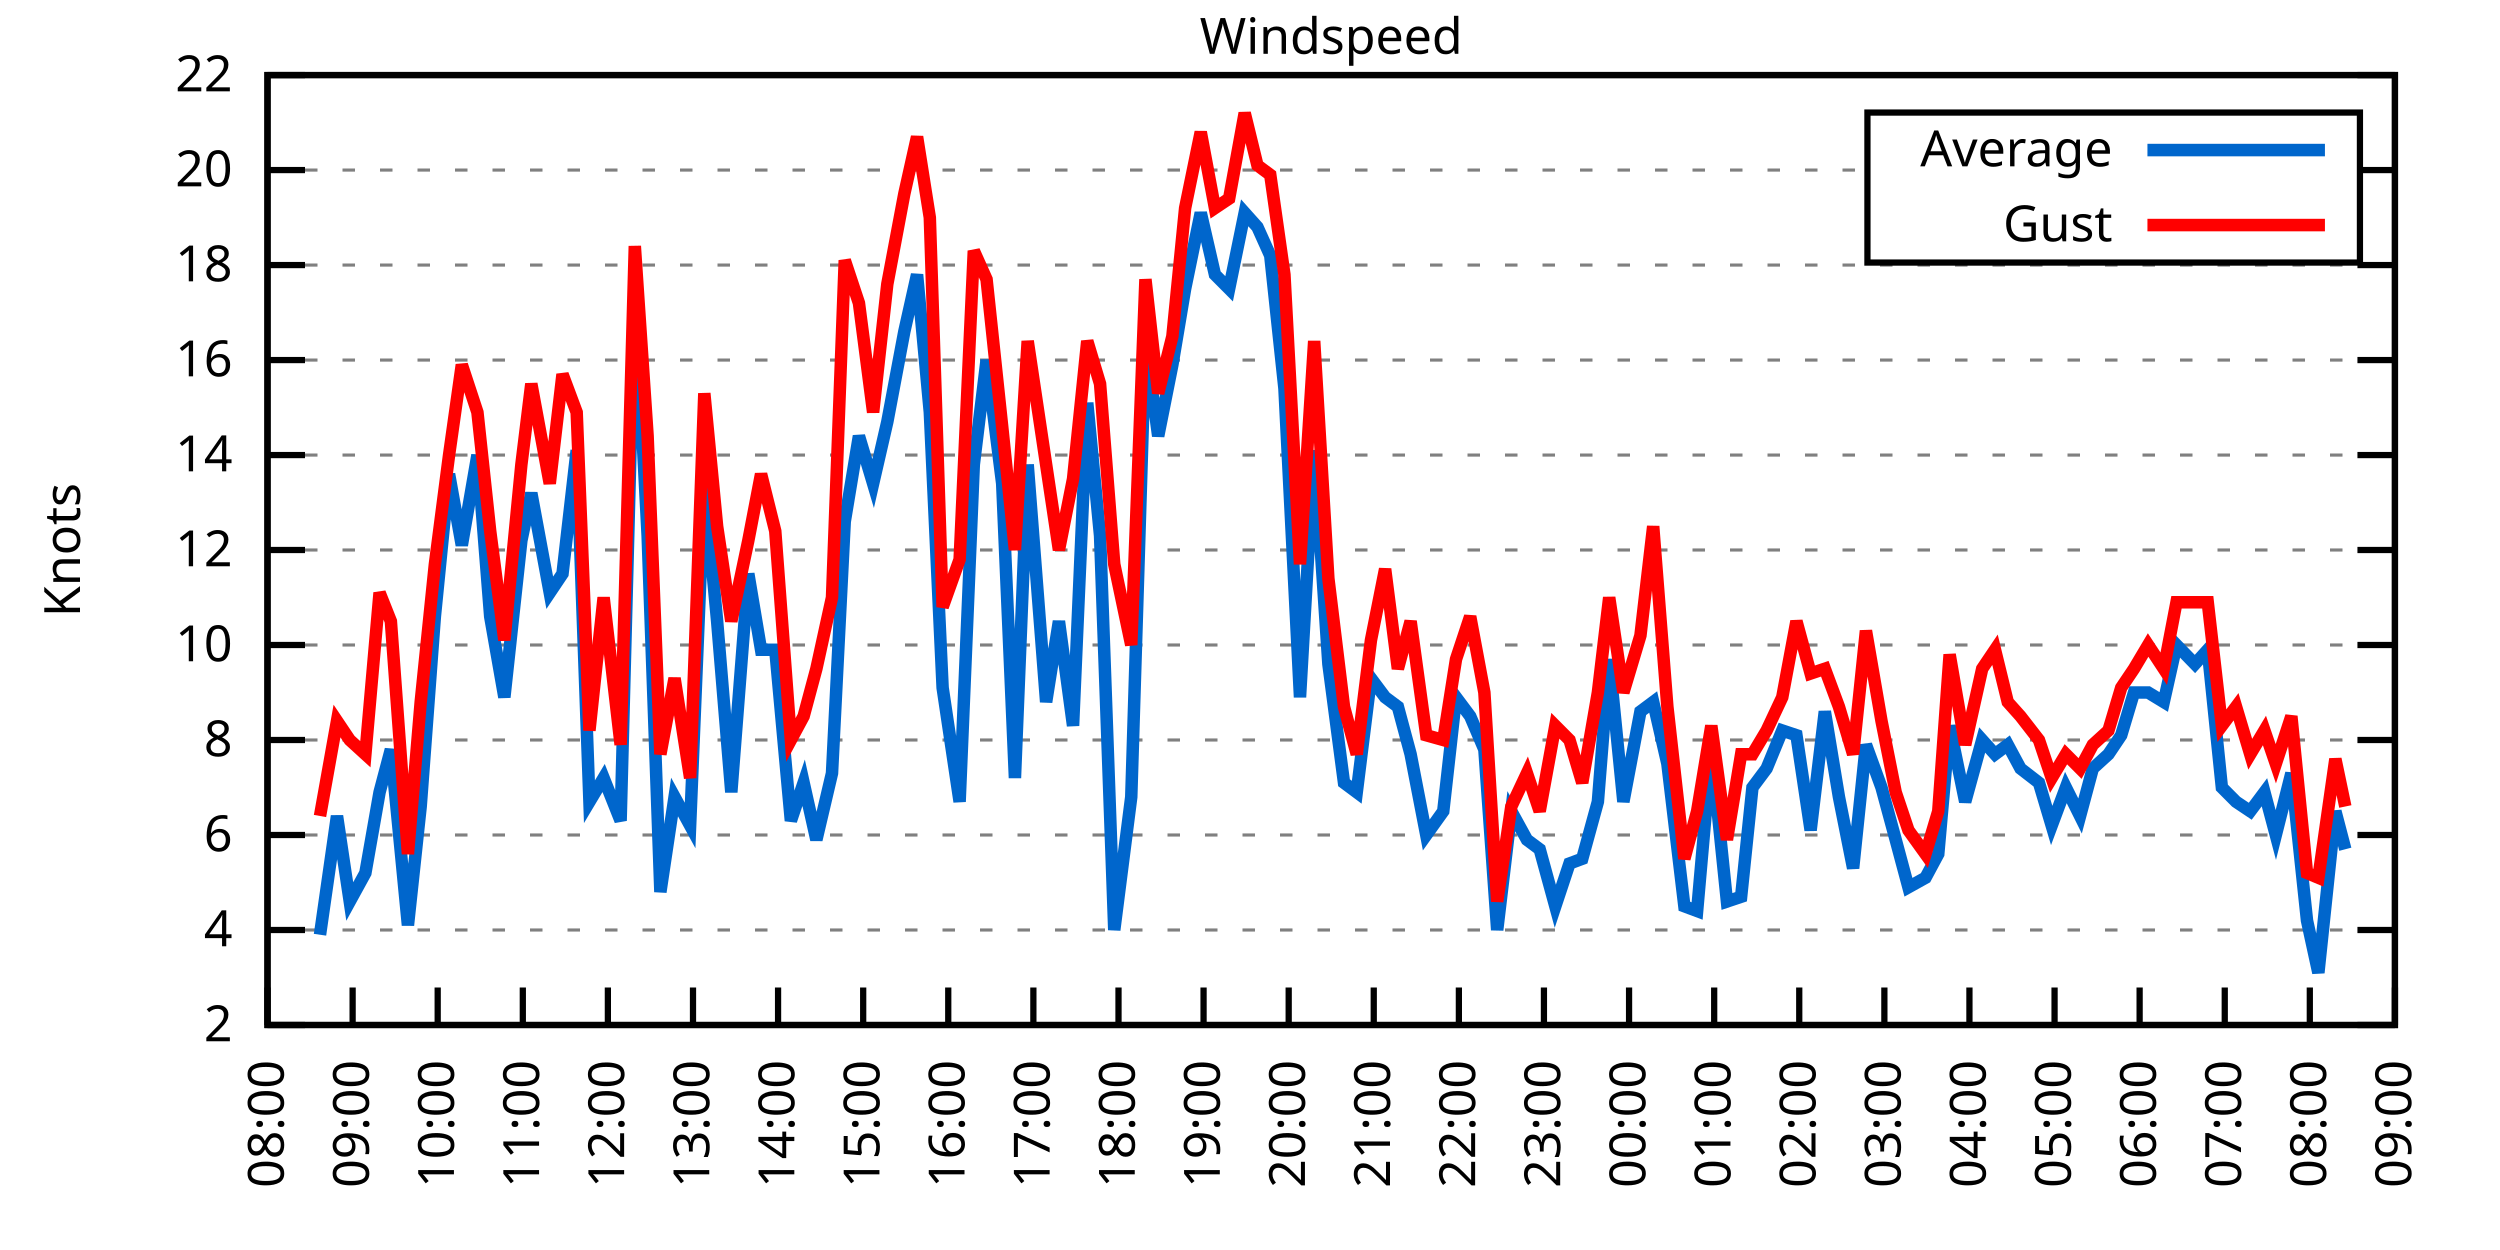
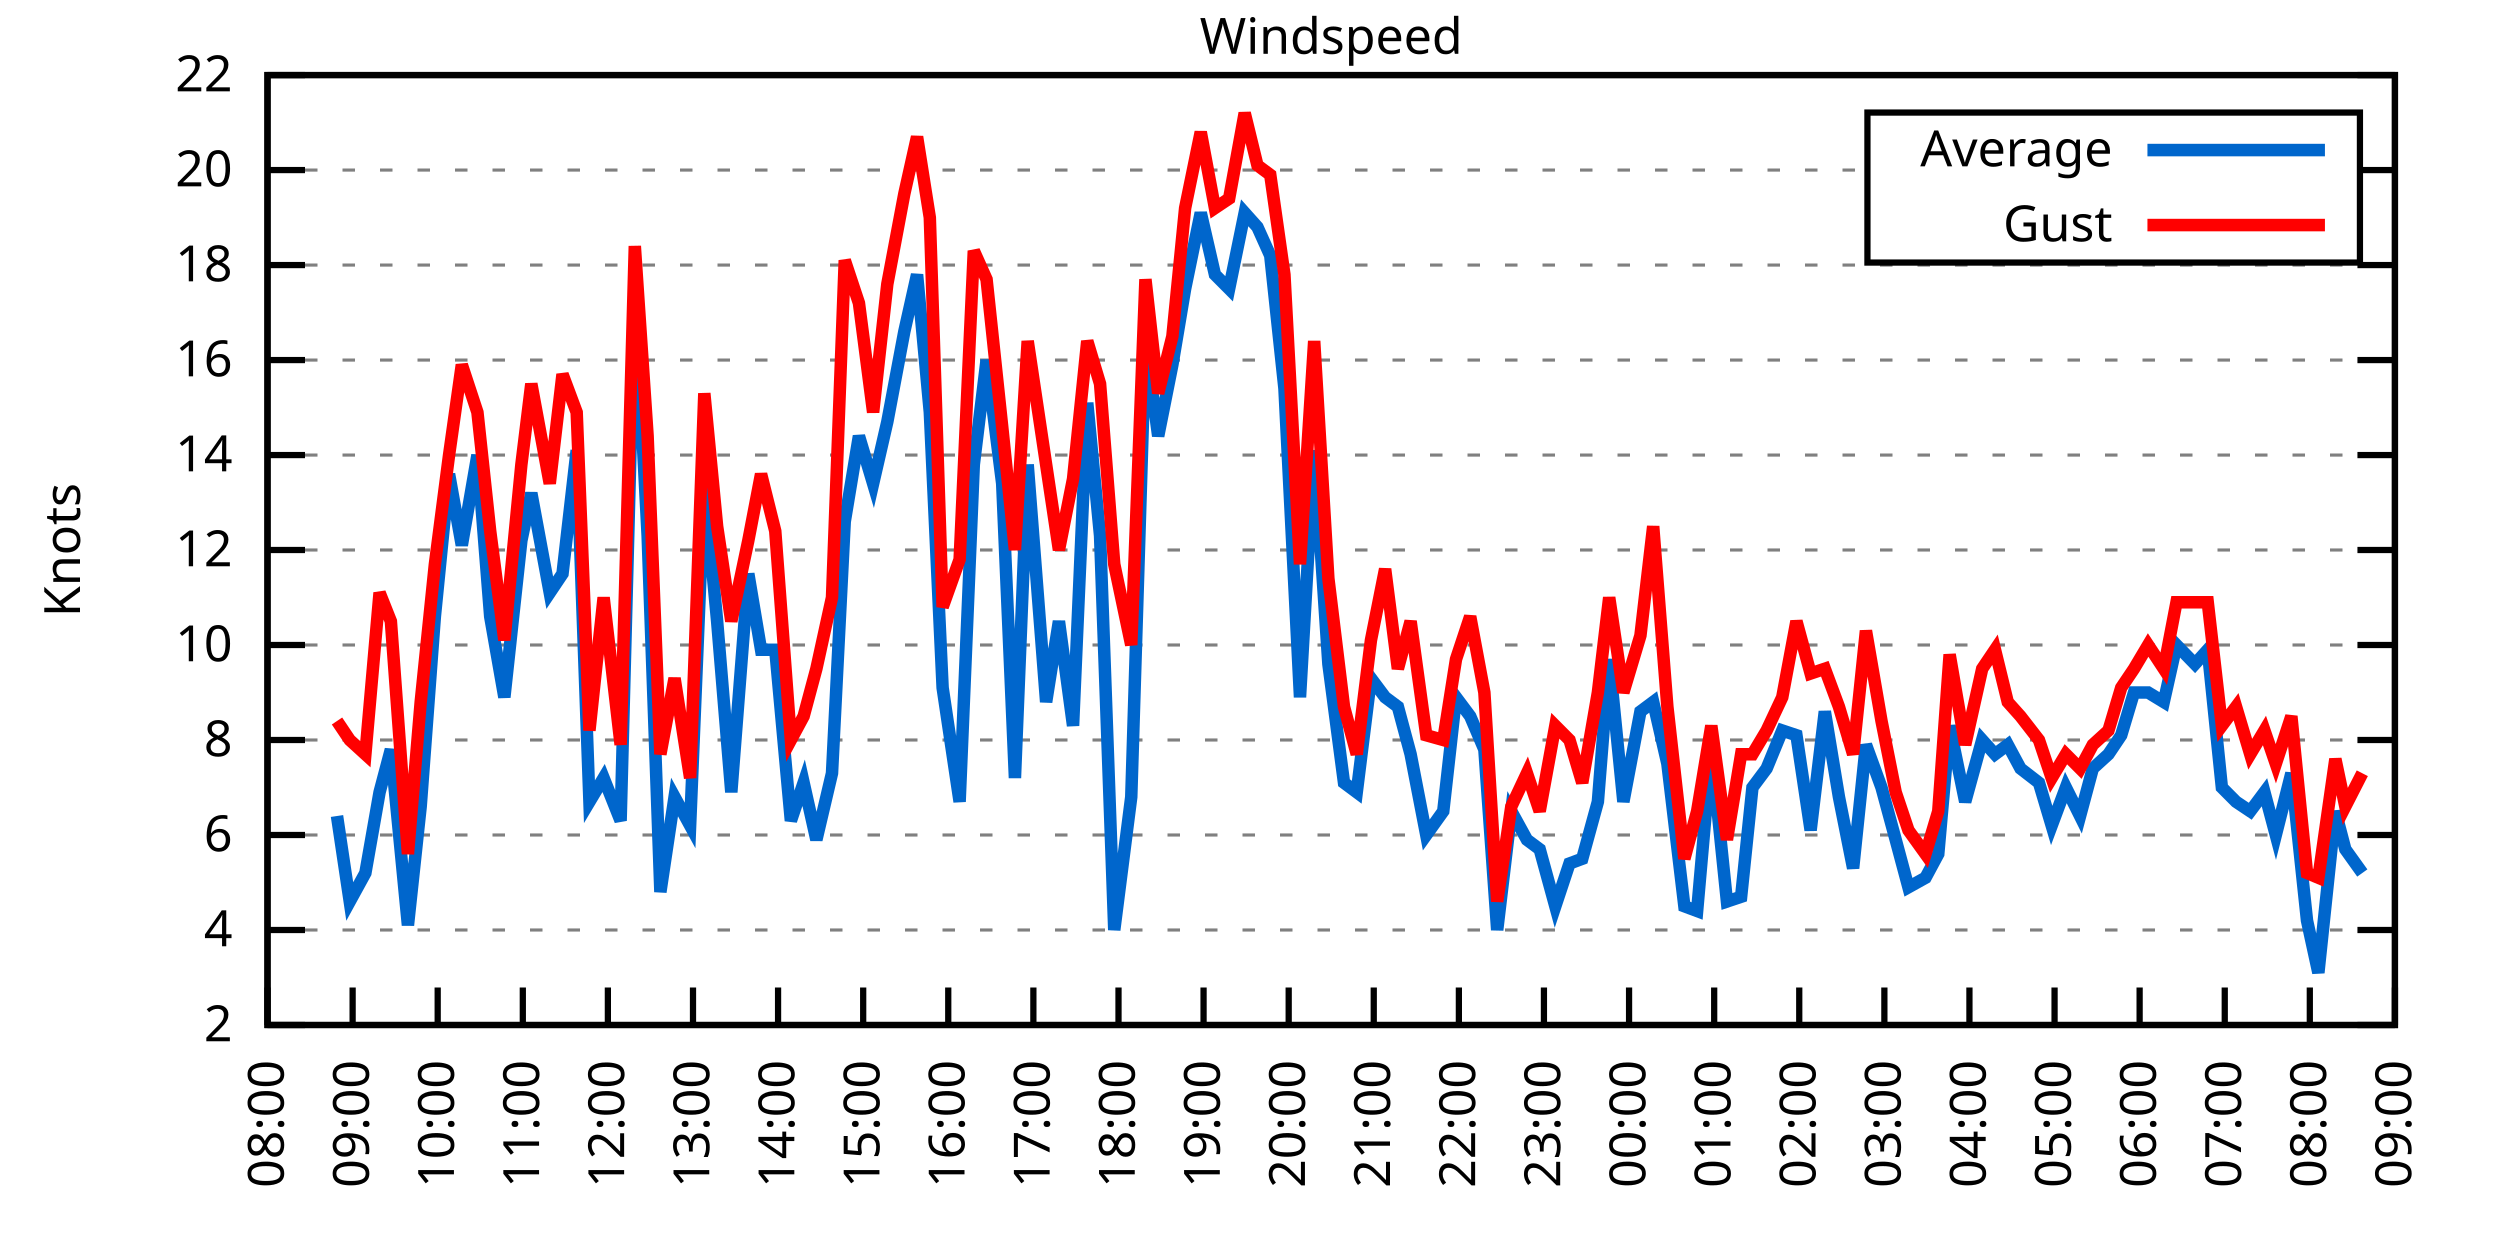
<svg xmlns="http://www.w3.org/2000/svg" xmlns:xlink="http://www.w3.org/1999/xlink" width="400" height="200" viewBox="0 0 400 200">
  <g id="gnuplot_canvas">
    <rect x="0" y="0" width="400" height="200" fill="none" />
    <defs>
      <circle id="gpDot" r="0.5" stroke-width="0.5" stroke="currentColor" />
      <path id="gpPt0" stroke-width="0.333" stroke="currentColor" d="M-1,0 h2 M0,-1 v2" />
      <path id="gpPt1" stroke-width="0.333" stroke="currentColor" d="M-1,-1 L1,1 M1,-1 L-1,1" />
      <path id="gpPt2" stroke-width="0.333" stroke="currentColor" d="M-1,0 L1,0 M0,-1 L0,1 M-1,-1 L1,1 M-1,1 L1,-1" />
      <rect id="gpPt3" stroke-width="0.333" stroke="currentColor" x="-1" y="-1" width="2" height="2" />
      <rect id="gpPt4" stroke-width="0.333" stroke="currentColor" fill="currentColor" x="-1" y="-1" width="2" height="2" />
      <circle id="gpPt5" stroke-width="0.333" stroke="currentColor" cx="0" cy="0" r="1" />
      <use xlink:href="#gpPt5" id="gpPt6" fill="currentColor" stroke="none" />
      <path id="gpPt7" stroke-width="0.333" stroke="currentColor" d="M0,-1.33 L-1.33,0.67 L1.33,0.67 z" />
      <use xlink:href="#gpPt7" id="gpPt8" fill="currentColor" stroke="none" />
      <use xlink:href="#gpPt7" id="gpPt9" stroke="currentColor" transform="rotate(180)" />
      <use xlink:href="#gpPt9" id="gpPt10" fill="currentColor" stroke="none" />
      <use xlink:href="#gpPt3" id="gpPt11" stroke="currentColor" transform="rotate(45)" />
      <use xlink:href="#gpPt11" id="gpPt12" fill="currentColor" stroke="none" />
      <path id="gpPt13" stroke-width="0.333" stroke="currentColor" d="M0,1.330 L1.265,0.411 L0.782,-1.067 L-0.782,-1.076 L-1.265,0.411 z" />
      <use xlink:href="#gpPt13" id="gpPt14" fill="currentColor" stroke="none" />
      <filter id="textbox" filterUnits="objectBoundingBox" x="0" y="0" height="1" width="1">
        <feFlood flood-color="white" flood-opacity="1" result="bgnd" />
        <feComposite in="SourceGraphic" in2="bgnd" operator="atop" />
      </filter>
      <filter id="greybox" filterUnits="objectBoundingBox" x="0" y="0" height="1" width="1">
        <feFlood flood-color="lightgrey" flood-opacity="1" result="grey" />
        <feComposite in="SourceGraphic" in2="grey" operator="atop" />
      </filter>
    </defs>
    <g fill="none" color="white" stroke="currentColor" stroke-width="1.00" stroke-linecap="butt" stroke-linejoin="miter">
</g>
    <g fill="none" color="black" stroke="currentColor" stroke-width="1.00" stroke-linecap="butt" stroke-linejoin="miter">
      <g stroke="none" shape-rendering="crispEdges">
        <polygon fill="rgb(255, 255, 255)" points="42.80,164.00 383.18,164.00 383.18,12.02 42.80,12.02 " />
      </g>
    </g>
    <g fill="none" color="black" stroke="currentColor" stroke-width="1.00" stroke-linecap="butt" stroke-linejoin="miter">
</g>
    <g fill="none" color="black" stroke="black" stroke-width="0.50" stroke-linecap="butt" stroke-linejoin="miter">
</g>
    <g fill="none" color="gray" stroke="currentColor" stroke-width="0.50" stroke-linecap="butt" stroke-linejoin="miter">
      <path stroke="gray" stroke-dasharray="2,4" class="gridline" d="M42.80,164.00 L383.19,164.00  " />
    </g>
    <g fill="none" color="gray" stroke="gray" stroke-width="1.00" stroke-linecap="butt" stroke-linejoin="miter">
</g>
    <g fill="none" color="black" stroke="currentColor" stroke-width="1.00" stroke-linecap="butt" stroke-linejoin="miter">
      <path stroke="black" d="M42.80,164.00 L48.80,164.00 M383.19,164.00 L377.19,164.00  " />
      <g transform="translate(37.20,166.60)" stroke="none" fill="black" font-family="Sans" font-size="8.00" text-anchor="end">
        <text>
          <tspan font-family="Sans"> 2</tspan>
        </text>
      </g>
    </g>
    <g fill="none" color="black" stroke="currentColor" stroke-width="1.00" stroke-linecap="butt" stroke-linejoin="miter">
</g>
    <g fill="none" color="black" stroke="black" stroke-width="0.50" stroke-linecap="butt" stroke-linejoin="miter">
</g>
    <g fill="none" color="gray" stroke="currentColor" stroke-width="0.50" stroke-linecap="butt" stroke-linejoin="miter">
      <path stroke="gray" stroke-dasharray="2,4" class="gridline" d="M42.80,148.80 L383.19,148.80  " />
    </g>
    <g fill="none" color="gray" stroke="gray" stroke-width="1.00" stroke-linecap="butt" stroke-linejoin="miter">
</g>
    <g fill="none" color="black" stroke="currentColor" stroke-width="1.00" stroke-linecap="butt" stroke-linejoin="miter">
      <path stroke="black" d="M42.80,148.80 L48.80,148.80 M383.19,148.80 L377.19,148.80  " />
      <g transform="translate(37.20,151.40)" stroke="none" fill="black" font-family="Sans" font-size="8.00" text-anchor="end">
        <text>
          <tspan font-family="Sans"> 4</tspan>
        </text>
      </g>
    </g>
    <g fill="none" color="black" stroke="currentColor" stroke-width="1.00" stroke-linecap="butt" stroke-linejoin="miter">
</g>
    <g fill="none" color="black" stroke="black" stroke-width="0.50" stroke-linecap="butt" stroke-linejoin="miter">
</g>
    <g fill="none" color="gray" stroke="currentColor" stroke-width="0.50" stroke-linecap="butt" stroke-linejoin="miter">
      <path stroke="gray" stroke-dasharray="2,4" class="gridline" d="M42.80,133.60 L383.19,133.60  " />
    </g>
    <g fill="none" color="gray" stroke="gray" stroke-width="1.00" stroke-linecap="butt" stroke-linejoin="miter">
</g>
    <g fill="none" color="black" stroke="currentColor" stroke-width="1.00" stroke-linecap="butt" stroke-linejoin="miter">
      <path stroke="black" d="M42.80,133.60 L48.80,133.60 M383.19,133.60 L377.19,133.60  " />
      <g transform="translate(37.20,136.20)" stroke="none" fill="black" font-family="Sans" font-size="8.00" text-anchor="end">
        <text>
          <tspan font-family="Sans"> 6</tspan>
        </text>
      </g>
    </g>
    <g fill="none" color="black" stroke="currentColor" stroke-width="1.00" stroke-linecap="butt" stroke-linejoin="miter">
</g>
    <g fill="none" color="black" stroke="black" stroke-width="0.50" stroke-linecap="butt" stroke-linejoin="miter">
</g>
    <g fill="none" color="gray" stroke="currentColor" stroke-width="0.50" stroke-linecap="butt" stroke-linejoin="miter">
      <path stroke="gray" stroke-dasharray="2,4" class="gridline" d="M42.80,118.40 L383.19,118.40  " />
    </g>
    <g fill="none" color="gray" stroke="gray" stroke-width="1.00" stroke-linecap="butt" stroke-linejoin="miter">
</g>
    <g fill="none" color="black" stroke="currentColor" stroke-width="1.00" stroke-linecap="butt" stroke-linejoin="miter">
      <path stroke="black" d="M42.80,118.40 L48.80,118.40 M383.19,118.40 L377.19,118.40  " />
      <g transform="translate(37.20,121.00)" stroke="none" fill="black" font-family="Sans" font-size="8.00" text-anchor="end">
        <text>
          <tspan font-family="Sans"> 8</tspan>
        </text>
      </g>
    </g>
    <g fill="none" color="black" stroke="currentColor" stroke-width="1.00" stroke-linecap="butt" stroke-linejoin="miter">
</g>
    <g fill="none" color="black" stroke="black" stroke-width="0.50" stroke-linecap="butt" stroke-linejoin="miter">
</g>
    <g fill="none" color="gray" stroke="currentColor" stroke-width="0.50" stroke-linecap="butt" stroke-linejoin="miter">
      <path stroke="gray" stroke-dasharray="2,4" class="gridline" d="M42.80,103.20 L383.19,103.20  " />
    </g>
    <g fill="none" color="gray" stroke="gray" stroke-width="1.00" stroke-linecap="butt" stroke-linejoin="miter">
</g>
    <g fill="none" color="black" stroke="currentColor" stroke-width="1.00" stroke-linecap="butt" stroke-linejoin="miter">
      <path stroke="black" d="M42.80,103.20 L48.80,103.20 M383.19,103.20 L377.19,103.20  " />
      <g transform="translate(37.20,105.80)" stroke="none" fill="black" font-family="Sans" font-size="8.00" text-anchor="end">
        <text>
          <tspan font-family="Sans"> 10</tspan>
        </text>
      </g>
    </g>
    <g fill="none" color="black" stroke="currentColor" stroke-width="1.00" stroke-linecap="butt" stroke-linejoin="miter">
</g>
    <g fill="none" color="black" stroke="black" stroke-width="0.50" stroke-linecap="butt" stroke-linejoin="miter">
</g>
    <g fill="none" color="gray" stroke="currentColor" stroke-width="0.50" stroke-linecap="butt" stroke-linejoin="miter">
      <path stroke="gray" stroke-dasharray="2,4" class="gridline" d="M42.80,88.00 L383.19,88.00  " />
    </g>
    <g fill="none" color="gray" stroke="gray" stroke-width="1.00" stroke-linecap="butt" stroke-linejoin="miter">
</g>
    <g fill="none" color="black" stroke="currentColor" stroke-width="1.00" stroke-linecap="butt" stroke-linejoin="miter">
      <path stroke="black" d="M42.80,88.00 L48.80,88.00 M383.19,88.00 L377.19,88.00  " />
      <g transform="translate(37.20,90.60)" stroke="none" fill="black" font-family="Sans" font-size="8.00" text-anchor="end">
        <text>
          <tspan font-family="Sans"> 12</tspan>
        </text>
      </g>
    </g>
    <g fill="none" color="black" stroke="currentColor" stroke-width="1.00" stroke-linecap="butt" stroke-linejoin="miter">
</g>
    <g fill="none" color="black" stroke="black" stroke-width="0.50" stroke-linecap="butt" stroke-linejoin="miter">
</g>
    <g fill="none" color="gray" stroke="currentColor" stroke-width="0.50" stroke-linecap="butt" stroke-linejoin="miter">
      <path stroke="gray" stroke-dasharray="2,4" class="gridline" d="M42.80,72.81 L383.19,72.81  " />
    </g>
    <g fill="none" color="gray" stroke="gray" stroke-width="1.00" stroke-linecap="butt" stroke-linejoin="miter">
</g>
    <g fill="none" color="black" stroke="currentColor" stroke-width="1.00" stroke-linecap="butt" stroke-linejoin="miter">
      <path stroke="black" d="M42.80,72.81 L48.80,72.81 M383.19,72.81 L377.19,72.81  " />
      <g transform="translate(37.20,75.41)" stroke="none" fill="black" font-family="Sans" font-size="8.00" text-anchor="end">
        <text>
          <tspan font-family="Sans"> 14</tspan>
        </text>
      </g>
    </g>
    <g fill="none" color="black" stroke="currentColor" stroke-width="1.00" stroke-linecap="butt" stroke-linejoin="miter">
</g>
    <g fill="none" color="black" stroke="black" stroke-width="0.50" stroke-linecap="butt" stroke-linejoin="miter">
</g>
    <g fill="none" color="gray" stroke="currentColor" stroke-width="0.50" stroke-linecap="butt" stroke-linejoin="miter">
      <path stroke="gray" stroke-dasharray="2,4" class="gridline" d="M42.80,57.61 L383.19,57.61  " />
    </g>
    <g fill="none" color="gray" stroke="gray" stroke-width="1.00" stroke-linecap="butt" stroke-linejoin="miter">
</g>
    <g fill="none" color="black" stroke="currentColor" stroke-width="1.00" stroke-linecap="butt" stroke-linejoin="miter">
      <path stroke="black" d="M42.80,57.61 L48.80,57.61 M383.19,57.61 L377.19,57.61  " />
      <g transform="translate(37.20,60.21)" stroke="none" fill="black" font-family="Sans" font-size="8.00" text-anchor="end">
        <text>
          <tspan font-family="Sans"> 16</tspan>
        </text>
      </g>
    </g>
    <g fill="none" color="black" stroke="currentColor" stroke-width="1.00" stroke-linecap="butt" stroke-linejoin="miter">
</g>
    <g fill="none" color="black" stroke="black" stroke-width="0.50" stroke-linecap="butt" stroke-linejoin="miter">
</g>
    <g fill="none" color="gray" stroke="currentColor" stroke-width="0.50" stroke-linecap="butt" stroke-linejoin="miter">
      <path stroke="gray" stroke-dasharray="2,4" class="gridline" d="M42.80,42.41 L383.19,42.41  " />
    </g>
    <g fill="none" color="gray" stroke="gray" stroke-width="1.00" stroke-linecap="butt" stroke-linejoin="miter">
</g>
    <g fill="none" color="black" stroke="currentColor" stroke-width="1.00" stroke-linecap="butt" stroke-linejoin="miter">
      <path stroke="black" d="M42.80,42.41 L48.80,42.41 M383.19,42.41 L377.19,42.41  " />
      <g transform="translate(37.20,45.01)" stroke="none" fill="black" font-family="Sans" font-size="8.00" text-anchor="end">
        <text>
          <tspan font-family="Sans"> 18</tspan>
        </text>
      </g>
    </g>
    <g fill="none" color="black" stroke="currentColor" stroke-width="1.00" stroke-linecap="butt" stroke-linejoin="miter">
</g>
    <g fill="none" color="black" stroke="black" stroke-width="0.50" stroke-linecap="butt" stroke-linejoin="miter">
</g>
    <g fill="none" color="gray" stroke="currentColor" stroke-width="0.50" stroke-linecap="butt" stroke-linejoin="miter">
      <path stroke="gray" stroke-dasharray="2,4" class="gridline" d="M42.80,27.21 L298.79,27.21 M377.59,27.21 L383.19,27.21  " />
    </g>
    <g fill="none" color="gray" stroke="gray" stroke-width="1.00" stroke-linecap="butt" stroke-linejoin="miter">
</g>
    <g fill="none" color="black" stroke="currentColor" stroke-width="1.00" stroke-linecap="butt" stroke-linejoin="miter">
      <path stroke="black" d="M42.80,27.21 L48.80,27.21 M383.19,27.21 L377.19,27.21  " />
      <g transform="translate(37.20,29.81)" stroke="none" fill="black" font-family="Sans" font-size="8.00" text-anchor="end">
        <text>
          <tspan font-family="Sans"> 20</tspan>
        </text>
      </g>
    </g>
    <g fill="none" color="black" stroke="currentColor" stroke-width="1.00" stroke-linecap="butt" stroke-linejoin="miter">
</g>
    <g fill="none" color="black" stroke="black" stroke-width="0.50" stroke-linecap="butt" stroke-linejoin="miter">
</g>
    <g fill="none" color="gray" stroke="currentColor" stroke-width="0.50" stroke-linecap="butt" stroke-linejoin="miter">
      <path stroke="gray" stroke-dasharray="2,4" class="gridline" d="M42.80,12.01 L383.19,12.01  " />
    </g>
    <g fill="none" color="gray" stroke="gray" stroke-width="1.00" stroke-linecap="butt" stroke-linejoin="miter">
</g>
    <g fill="none" color="black" stroke="currentColor" stroke-width="1.00" stroke-linecap="butt" stroke-linejoin="miter">
      <path stroke="black" d="M42.80,12.01 L48.80,12.01 M383.19,12.01 L377.19,12.01  " />
      <g transform="translate(37.20,14.61)" stroke="none" fill="black" font-family="Sans" font-size="8.00" text-anchor="end">
        <text>
          <tspan font-family="Sans"> 22</tspan>
        </text>
      </g>
    </g>
    <g fill="none" color="black" stroke="currentColor" stroke-width="1.00" stroke-linecap="butt" stroke-linejoin="miter">
      <path stroke="black" d="M42.80,164.00 L42.80,158.00  " />
      <g transform="translate(45.40,169.60) rotate(270.00)" stroke="none" fill="black" font-family="Sans" font-size="8.00" text-anchor="end">
        <text>
          <tspan font-family="Sans">08:00</tspan>
        </text>
      </g>
    </g>
    <g fill="none" color="black" stroke="currentColor" stroke-width="1.00" stroke-linecap="butt" stroke-linejoin="miter">
      <path stroke="black" d="M56.42,164.00 L56.42,158.00  " />
      <g transform="translate(59.02,169.60) rotate(270.00)" stroke="none" fill="black" font-family="Sans" font-size="8.00" text-anchor="end">
        <text>
          <tspan font-family="Sans">09:00</tspan>
        </text>
      </g>
    </g>
    <g fill="none" color="black" stroke="currentColor" stroke-width="1.00" stroke-linecap="butt" stroke-linejoin="miter">
      <path stroke="black" d="M70.03,164.00 L70.03,158.00  " />
      <g transform="translate(72.63,169.60) rotate(270.00)" stroke="none" fill="black" font-family="Sans" font-size="8.00" text-anchor="end">
        <text>
          <tspan font-family="Sans">10:00</tspan>
        </text>
      </g>
    </g>
    <g fill="none" color="black" stroke="currentColor" stroke-width="1.00" stroke-linecap="butt" stroke-linejoin="miter">
      <path stroke="black" d="M83.65,164.00 L83.65,158.00  " />
      <g transform="translate(86.25,169.60) rotate(270.00)" stroke="none" fill="black" font-family="Sans" font-size="8.00" text-anchor="end">
        <text>
          <tspan font-family="Sans">11:00</tspan>
        </text>
      </g>
    </g>
    <g fill="none" color="black" stroke="currentColor" stroke-width="1.00" stroke-linecap="butt" stroke-linejoin="miter">
      <path stroke="black" d="M97.26,164.00 L97.26,158.00  " />
      <g transform="translate(99.86,169.60) rotate(270.00)" stroke="none" fill="black" font-family="Sans" font-size="8.00" text-anchor="end">
        <text>
          <tspan font-family="Sans">12:00</tspan>
        </text>
      </g>
    </g>
    <g fill="none" color="black" stroke="currentColor" stroke-width="1.00" stroke-linecap="butt" stroke-linejoin="miter">
      <path stroke="black" d="M110.88,164.00 L110.88,158.00  " />
      <g transform="translate(113.48,169.60) rotate(270.00)" stroke="none" fill="black" font-family="Sans" font-size="8.00" text-anchor="end">
        <text>
          <tspan font-family="Sans">13:00</tspan>
        </text>
      </g>
    </g>
    <g fill="none" color="black" stroke="currentColor" stroke-width="1.00" stroke-linecap="butt" stroke-linejoin="miter">
      <path stroke="black" d="M124.49,164.00 L124.49,158.00  " />
      <g transform="translate(127.09,169.60) rotate(270.00)" stroke="none" fill="black" font-family="Sans" font-size="8.00" text-anchor="end">
        <text>
          <tspan font-family="Sans">14:00</tspan>
        </text>
      </g>
    </g>
    <g fill="none" color="black" stroke="currentColor" stroke-width="1.00" stroke-linecap="butt" stroke-linejoin="miter">
      <path stroke="black" d="M138.11,164.00 L138.11,158.00  " />
      <g transform="translate(140.71,169.60) rotate(270.00)" stroke="none" fill="black" font-family="Sans" font-size="8.00" text-anchor="end">
        <text>
          <tspan font-family="Sans">15:00</tspan>
        </text>
      </g>
    </g>
    <g fill="none" color="black" stroke="currentColor" stroke-width="1.00" stroke-linecap="butt" stroke-linejoin="miter">
      <path stroke="black" d="M151.72,164.00 L151.72,158.00  " />
      <g transform="translate(154.32,169.60) rotate(270.00)" stroke="none" fill="black" font-family="Sans" font-size="8.00" text-anchor="end">
        <text>
          <tspan font-family="Sans">16:00</tspan>
        </text>
      </g>
    </g>
    <g fill="none" color="black" stroke="currentColor" stroke-width="1.00" stroke-linecap="butt" stroke-linejoin="miter">
      <path stroke="black" d="M165.34,164.00 L165.34,158.00  " />
      <g transform="translate(167.94,169.60) rotate(270.00)" stroke="none" fill="black" font-family="Sans" font-size="8.00" text-anchor="end">
        <text>
          <tspan font-family="Sans">17:00</tspan>
        </text>
      </g>
    </g>
    <g fill="none" color="black" stroke="currentColor" stroke-width="1.00" stroke-linecap="butt" stroke-linejoin="miter">
      <path stroke="black" d="M178.96,164.00 L178.96,158.00  " />
      <g transform="translate(181.56,169.60) rotate(270.00)" stroke="none" fill="black" font-family="Sans" font-size="8.00" text-anchor="end">
        <text>
          <tspan font-family="Sans">18:00</tspan>
        </text>
      </g>
    </g>
    <g fill="none" color="black" stroke="currentColor" stroke-width="1.00" stroke-linecap="butt" stroke-linejoin="miter">
      <path stroke="black" d="M192.57,164.00 L192.57,158.00  " />
      <g transform="translate(195.17,169.60) rotate(270.00)" stroke="none" fill="black" font-family="Sans" font-size="8.00" text-anchor="end">
        <text>
          <tspan font-family="Sans">19:00</tspan>
        </text>
      </g>
    </g>
    <g fill="none" color="black" stroke="currentColor" stroke-width="1.00" stroke-linecap="butt" stroke-linejoin="miter">
      <path stroke="black" d="M206.19,164.00 L206.19,158.00  " />
      <g transform="translate(208.79,169.60) rotate(270.00)" stroke="none" fill="black" font-family="Sans" font-size="8.00" text-anchor="end">
        <text>
          <tspan font-family="Sans">20:00</tspan>
        </text>
      </g>
    </g>
    <g fill="none" color="black" stroke="currentColor" stroke-width="1.00" stroke-linecap="butt" stroke-linejoin="miter">
      <path stroke="black" d="M219.80,164.00 L219.80,158.00  " />
      <g transform="translate(222.40,169.60) rotate(270.00)" stroke="none" fill="black" font-family="Sans" font-size="8.00" text-anchor="end">
        <text>
          <tspan font-family="Sans">21:00</tspan>
        </text>
      </g>
    </g>
    <g fill="none" color="black" stroke="currentColor" stroke-width="1.00" stroke-linecap="butt" stroke-linejoin="miter">
      <path stroke="black" d="M233.42,164.00 L233.42,158.00  " />
      <g transform="translate(236.02,169.60) rotate(270.00)" stroke="none" fill="black" font-family="Sans" font-size="8.00" text-anchor="end">
        <text>
          <tspan font-family="Sans">22:00</tspan>
        </text>
      </g>
    </g>
    <g fill="none" color="black" stroke="currentColor" stroke-width="1.00" stroke-linecap="butt" stroke-linejoin="miter">
      <path stroke="black" d="M247.03,164.00 L247.03,158.00  " />
      <g transform="translate(249.63,169.60) rotate(270.00)" stroke="none" fill="black" font-family="Sans" font-size="8.00" text-anchor="end">
        <text>
          <tspan font-family="Sans">23:00</tspan>
        </text>
      </g>
    </g>
    <g fill="none" color="black" stroke="currentColor" stroke-width="1.00" stroke-linecap="butt" stroke-linejoin="miter">
      <path stroke="black" d="M260.65,164.00 L260.65,158.00  " />
      <g transform="translate(263.25,169.60) rotate(270.00)" stroke="none" fill="black" font-family="Sans" font-size="8.00" text-anchor="end">
        <text>
          <tspan font-family="Sans">00:00</tspan>
        </text>
      </g>
    </g>
    <g fill="none" color="black" stroke="currentColor" stroke-width="1.00" stroke-linecap="butt" stroke-linejoin="miter">
      <path stroke="black" d="M274.27,164.00 L274.27,158.00  " />
      <g transform="translate(276.87,169.60) rotate(270.00)" stroke="none" fill="black" font-family="Sans" font-size="8.00" text-anchor="end">
        <text>
          <tspan font-family="Sans">01:00</tspan>
        </text>
      </g>
    </g>
    <g fill="none" color="black" stroke="currentColor" stroke-width="1.00" stroke-linecap="butt" stroke-linejoin="miter">
      <path stroke="black" d="M287.88,164.00 L287.88,158.00  " />
      <g transform="translate(290.48,169.60) rotate(270.00)" stroke="none" fill="black" font-family="Sans" font-size="8.00" text-anchor="end">
        <text>
          <tspan font-family="Sans">02:00</tspan>
        </text>
      </g>
    </g>
    <g fill="none" color="black" stroke="currentColor" stroke-width="1.00" stroke-linecap="butt" stroke-linejoin="miter">
      <path stroke="black" d="M301.50,164.00 L301.50,158.00  " />
      <g transform="translate(304.10,169.60) rotate(270.00)" stroke="none" fill="black" font-family="Sans" font-size="8.00" text-anchor="end">
        <text>
          <tspan font-family="Sans">03:00</tspan>
        </text>
      </g>
    </g>
    <g fill="none" color="black" stroke="currentColor" stroke-width="1.00" stroke-linecap="butt" stroke-linejoin="miter">
      <path stroke="black" d="M315.11,164.00 L315.11,158.00  " />
      <g transform="translate(317.71,169.60) rotate(270.00)" stroke="none" fill="black" font-family="Sans" font-size="8.00" text-anchor="end">
        <text>
          <tspan font-family="Sans">04:00</tspan>
        </text>
      </g>
    </g>
    <g fill="none" color="black" stroke="currentColor" stroke-width="1.00" stroke-linecap="butt" stroke-linejoin="miter">
      <path stroke="black" d="M328.73,164.00 L328.73,158.00  " />
      <g transform="translate(331.33,169.60) rotate(270.00)" stroke="none" fill="black" font-family="Sans" font-size="8.00" text-anchor="end">
        <text>
          <tspan font-family="Sans">05:00</tspan>
        </text>
      </g>
    </g>
    <g fill="none" color="black" stroke="currentColor" stroke-width="1.00" stroke-linecap="butt" stroke-linejoin="miter">
      <path stroke="black" d="M342.34,164.00 L342.34,158.00  " />
      <g transform="translate(344.94,169.60) rotate(270.00)" stroke="none" fill="black" font-family="Sans" font-size="8.00" text-anchor="end">
        <text>
          <tspan font-family="Sans">06:00</tspan>
        </text>
      </g>
    </g>
    <g fill="none" color="black" stroke="currentColor" stroke-width="1.00" stroke-linecap="butt" stroke-linejoin="miter">
      <path stroke="black" d="M355.96,164.00 L355.96,158.00  " />
      <g transform="translate(358.56,169.60) rotate(270.00)" stroke="none" fill="black" font-family="Sans" font-size="8.00" text-anchor="end">
        <text>
          <tspan font-family="Sans">07:00</tspan>
        </text>
      </g>
    </g>
    <g fill="none" color="black" stroke="currentColor" stroke-width="1.00" stroke-linecap="butt" stroke-linejoin="miter">
      <path stroke="black" d="M369.57,164.00 L369.57,158.00  " />
      <g transform="translate(372.17,169.60) rotate(270.00)" stroke="none" fill="black" font-family="Sans" font-size="8.00" text-anchor="end">
        <text>
          <tspan font-family="Sans">08:00</tspan>
        </text>
      </g>
    </g>
    <g fill="none" color="black" stroke="currentColor" stroke-width="1.00" stroke-linecap="butt" stroke-linejoin="miter">
      <path stroke="black" d="M383.19,164.00 L383.19,158.00  " />
      <g transform="translate(385.79,169.60) rotate(270.00)" stroke="none" fill="black" font-family="Sans" font-size="8.00" text-anchor="end">
        <text>
          <tspan font-family="Sans">09:00</tspan>
        </text>
      </g>
    </g>
    <g fill="none" color="black" stroke="currentColor" stroke-width="1.00" stroke-linecap="butt" stroke-linejoin="miter">
</g>
    <g fill="none" color="black" stroke="currentColor" stroke-width="1.00" stroke-linecap="butt" stroke-linejoin="miter">
      <path stroke="black" d="M42.80,12.01 L42.80,164.00 L383.19,164.00 L383.19,12.01 L42.80,12.01 Z  " />
    </g>
    <g fill="none" color="black" stroke="currentColor" stroke-width="1.00" stroke-linecap="butt" stroke-linejoin="miter">
</g>
    <g fill="none" color="black" stroke="currentColor" stroke-width="1.00" stroke-linecap="butt" stroke-linejoin="miter">
      <path stroke="black" d="M298.79,42.01 L298.79,18.01 L377.59,18.01 L377.59,42.01 L298.79,42.01 Z  " />
    </g>
    <g id="Windspeed_plot_1">
      <g fill="none" color="white" stroke="black" stroke-width="2.00" stroke-linecap="butt" stroke-linejoin="miter">
</g>
      <g fill="none" color="black" stroke="currentColor" stroke-width="2.00" stroke-linecap="butt" stroke-linejoin="miter">
        <g transform="translate(337.99,26.61)" stroke="none" fill="black" font-family="Sans" font-size="8.00" text-anchor="end">
          <text>
            <tspan font-family="Sans">Average</tspan>
          </text>
        </g>
      </g>
      <g fill="none" color="black" stroke="currentColor" stroke-width="2.00" stroke-linecap="butt" stroke-linejoin="miter">
-         <path stroke="rgb(  0, 102, 204)" d="M343.59,24.01 L371.99,24.01 M51.20,149.56 L53.92,130.56 L55.96,144.24 L58.46,139.68 L60.73,126.76 L62.54,119.92   L65.27,148.04 L67.31,129.04 L69.58,98.64 L71.85,75.85 L73.89,87.25 L76.39,72.81 L78.43,98.64 L80.70,111.56   L83.42,86.49 L85.01,78.89 L87.96,94.84 L90.00,91.80 L92.27,72.05 L94.31,128.28 L96.58,124.48 L99.30,131.32   L101.57,46.21 L103.62,85.73 L105.66,142.72 L107.93,127.52 L110.42,132.08 L112.69,77.37 L114.74,99.40 L117.01,126.76   L119.73,91.80 L121.77,103.96 L124.04,103.96 L126.54,131.32 L128.58,125.24 L130.62,134.36 L133.12,123.72 L135.16,83.45   L137.43,69.77 L139.70,77.37 L141.97,67.49 L144.69,53.05 L146.73,43.93 L148.77,65.97 L150.82,110.04 L153.54,128.28   L155.81,74.33 L157.85,57.61 L160.35,77.37 L162.39,124.48 L164.43,74.33 L167.38,112.32 L169.43,99.40 L171.69,116.12   L173.96,64.45 L176.01,85.73 L178.28,148.80 L181.00,127.52 L183.27,54.57 L185.31,69.77 L187.58,58.37 L189.62,46.21   L192.12,34.05 L194.39,43.93 L196.66,46.21 L199.15,34.05 L201.19,36.33 L203.24,40.89 L205.51,62.17 L208.00,111.56   L210.27,72.05 L212.54,106.24 L215.04,125.24 L217.08,126.76 L219.35,108.52 L221.62,111.56 L223.66,113.08 L225.70,120.68   L228.20,133.60 L230.92,129.80 L232.96,111.56 L235.23,114.60 L237.50,119.92 L239.55,148.80 L241.81,129.80 L244.31,134.36   L246.35,135.88 L248.85,145.00 L251.12,138.16 L253.16,137.40 L255.66,128.28 L257.47,105.48 L259.74,128.28 L262.47,113.84   L264.51,112.32 L266.78,122.20 L269.50,145.00 L271.54,145.76 L273.81,119.92 L276.31,144.24 L278.58,143.48 L280.39,126.00   L282.66,122.96 L285.16,116.88 L287.43,117.64 L289.70,132.84 L291.97,113.84 L294.23,127.52 L296.50,138.92 L298.55,119.16   L301.04,126.00 L303.31,134.36 L305.35,141.96 L308.08,140.44 L310.12,136.64 L311.94,116.12 L314.43,128.28 L317.15,118.40   L319.20,120.68 L321.24,119.16 L323.28,122.96 L326.23,125.24 L328.27,132.08 L330.54,126.00 L332.81,130.56 L334.85,122.96   L337.35,120.68 L339.39,117.64 L341.44,110.80 L343.70,110.80 L346.20,112.32 L348.24,103.20 L351.19,106.24 L353.24,103.96   L355.50,126.00 L357.77,128.28 L360.04,129.80 L362.31,126.76 L364.13,133.60 L366.62,123.72 L369.12,147.28 L370.94,155.64   L373.66,129.80 L375.25,135.88  " />
+         <path stroke="rgb(  0, 102, 204)" d="M343.59,24.01 L371.99,24.01 M53.92,130.56 L55.96,144.24 L58.46,139.68 L60.73,126.76 L62.54,119.92 L65.27,148.04   L67.31,129.04 L69.58,98.64 L71.85,75.85 L73.89,87.25 L76.39,72.81 L78.43,98.64 L80.70,111.56 L83.42,86.49   L85.01,78.89 L87.96,94.84 L90.00,91.80 L92.27,72.05 L94.31,128.28 L96.58,124.48 L99.30,131.32 L101.57,46.21   L103.62,85.73 L105.66,142.72 L107.93,127.52 L110.42,132.08 L112.69,77.37 L114.74,99.40 L117.01,126.76 L119.73,91.80   L121.77,103.96 L124.04,103.96 L126.54,131.32 L128.58,125.24 L130.62,134.36 L133.12,123.72 L135.16,83.45 L137.43,69.77   L139.70,77.37 L141.97,67.49 L144.69,53.05 L146.73,43.93 L148.77,65.97 L150.82,110.04 L153.54,128.28 L155.81,74.33   L157.85,57.61 L160.35,77.37 L162.39,124.48 L164.43,74.33 L167.38,112.32 L169.43,99.40 L171.69,116.12 L173.96,64.45   L176.01,85.73 L178.28,148.80 L181.00,127.52 L183.27,54.57 L185.31,69.77 L187.58,58.37 L189.62,46.21 L192.12,34.05   L194.39,43.93 L196.66,46.21 L199.15,34.05 L201.19,36.33 L203.24,40.89 L205.51,62.17 L208.00,111.56 L210.27,72.05   L212.54,106.24 L215.04,125.24 L217.08,126.76 L219.35,108.52 L221.62,111.56 L223.66,113.08 L225.70,120.68 L228.20,133.60   L230.92,129.80 L232.96,111.56 L235.23,114.60 L237.50,119.92 L239.55,148.80 L241.81,129.80 L244.31,134.36 L246.35,135.88   L248.85,145.00 L251.12,138.16 L253.16,137.40 L255.66,128.28 L257.47,105.48 L259.74,128.28 L262.47,113.84 L264.51,112.32   L266.78,122.20 L269.50,145.00 L271.54,145.76 L273.81,119.92 L276.31,144.24 L278.58,143.48 L280.39,126.00 L282.66,122.96   L285.16,116.88 L287.43,117.64 L289.70,132.84 L291.97,113.84 L294.23,127.52 L296.50,138.92 L298.55,119.16 L301.04,126.00   L303.31,134.36 L305.35,141.96 L308.08,140.44 L310.12,136.64 L311.94,116.12 L314.43,128.28 L317.15,118.40 L319.20,120.68   L321.24,119.16 L323.28,122.96 L326.23,125.24 L328.27,132.08 L330.54,126.00 L332.81,130.56 L334.85,122.96 L337.35,120.68   L339.39,117.64 L341.44,110.80 L343.70,110.80 L346.20,112.32 L348.24,103.20 L351.19,106.24 L353.24,103.96 L355.50,126.00   L357.77,128.28 L360.04,129.80 L362.31,126.76 L364.13,133.60 L366.62,123.72 L369.12,147.28 L370.94,155.64 L373.66,129.80   L375.25,135.88 L377.97,139.68  " />
      </g>
    </g>
    <g id="Windspeed_plot_2">
      <g fill="none" color="black" stroke="currentColor" stroke-width="2.00" stroke-linecap="butt" stroke-linejoin="miter">
        <g transform="translate(337.99,38.61)" stroke="none" fill="black" font-family="Sans" font-size="8.00" text-anchor="end">
          <text>
            <tspan font-family="Sans">Gust</tspan>
          </text>
        </g>
      </g>
      <g fill="none" color="black" stroke="currentColor" stroke-width="2.00" stroke-linecap="butt" stroke-linejoin="miter">
-         <path stroke="rgb(255,   0,   0)" d="M343.59,36.01 L371.99,36.01 M51.20,130.56 L53.92,115.36 L55.96,118.40 L58.46,120.68 L60.73,94.84 L62.54,99.40   L65.27,136.64 L67.31,112.32 L69.58,90.28 L71.85,72.81 L73.89,58.37 L76.39,65.97 L78.43,84.97 L80.70,102.44   L83.42,74.33 L85.01,61.41 L87.96,77.37 L90.00,59.89 L92.27,65.97 L94.31,116.88 L96.58,95.60 L99.30,119.16   L101.57,39.37 L103.62,69.77 L105.66,120.68 L107.93,108.52 L110.42,124.48 L112.69,62.93 L114.74,84.21 L117.01,99.40   L119.73,86.49 L121.77,75.85 L124.04,84.97 L126.54,118.40 L128.58,114.60 L130.62,107.00 L133.12,95.60 L135.16,41.65   L137.43,48.49 L139.70,65.97 L141.97,45.45 L144.69,31.01 L146.73,21.89 L148.77,34.81 L150.82,97.12 L153.54,89.52   L155.81,40.13 L157.85,44.69 L160.35,68.25 L162.39,88.00 L164.43,54.57 L167.38,74.33 L169.43,88.00 L171.69,76.61   L173.96,54.57 L176.01,61.41 L178.28,90.28 L181.00,103.20 L183.27,44.69 L185.31,62.93 L187.58,53.81 L189.62,33.29   L192.12,21.13 L194.39,33.29 L196.66,31.77 L199.15,18.09 L201.19,26.45 L203.24,27.97 L205.51,43.93 L208.00,90.28   L210.27,54.57 L212.54,92.56 L215.04,113.08 L217.08,120.68 L219.35,102.44 L221.62,91.04 L223.66,107.00 L225.70,99.40   L228.20,117.64 L230.92,118.40 L232.96,105.48 L235.23,98.64 L237.50,110.80 L239.55,144.24 L241.81,129.04 L244.31,123.72   L246.35,129.80 L248.85,116.12 L251.12,118.40 L253.16,125.24 L255.66,110.80 L257.47,95.60 L259.74,110.80 L262.47,101.68   L264.51,84.21 L266.78,113.08 L269.50,137.40 L271.54,129.80 L273.81,116.12 L276.31,134.36 L278.58,120.68 L280.39,120.68   L282.66,116.88 L285.16,111.56 L287.43,99.40 L289.70,107.76 L291.97,107.00 L294.23,113.08 L296.50,120.68 L298.55,100.92   L301.04,115.36 L303.31,126.76 L305.35,132.84 L308.08,136.64 L310.12,129.80 L311.94,104.72 L314.43,119.16 L317.15,107.00   L319.20,103.96 L321.24,112.32 L323.28,114.60 L326.23,118.40 L328.27,124.48 L330.54,120.68 L332.81,122.96 L334.85,119.16   L337.35,116.88 L339.39,110.04 L341.44,107.00 L343.70,103.20 L346.20,107.00 L348.24,96.36 L351.19,96.36 L353.24,96.36   L355.50,116.12 L357.77,113.08 L360.04,120.68 L362.31,116.88 L364.13,122.20 L366.62,114.60 L369.12,139.68 L370.94,140.44   L373.66,121.44 L375.25,129.04  " />
+         <path stroke="rgb(255,   0,   0)" d="M343.59,36.01 L371.99,36.01 M53.92,115.36 L55.96,118.40 L58.46,120.68 L60.73,94.84 L62.54,99.40 L65.27,136.64   L67.31,112.32 L69.58,90.28 L71.85,72.81 L73.89,58.37 L76.39,65.97 L78.43,84.97 L80.70,102.44 L83.42,74.33   L85.01,61.41 L87.96,77.37 L90.00,59.89 L92.27,65.97 L94.31,116.88 L96.58,95.60 L99.30,119.16 L101.57,39.37   L103.62,69.77 L105.66,120.68 L107.93,108.52 L110.42,124.48 L112.69,62.93 L114.74,84.21 L117.01,99.40 L119.73,86.49   L121.77,75.85 L124.04,84.97 L126.54,118.40 L128.58,114.60 L130.62,107.00 L133.12,95.60 L135.16,41.65 L137.43,48.49   L139.70,65.97 L141.97,45.45 L144.69,31.01 L146.73,21.89 L148.77,34.81 L150.82,97.12 L153.54,89.52 L155.81,40.13   L157.85,44.69 L160.35,68.25 L162.39,88.00 L164.43,54.57 L167.38,74.33 L169.43,88.00 L171.69,76.61 L173.96,54.57   L176.01,61.41 L178.28,90.28 L181.00,103.20 L183.27,44.69 L185.31,62.93 L187.58,53.81 L189.62,33.29 L192.12,21.13   L194.39,33.29 L196.66,31.77 L199.15,18.09 L201.19,26.45 L203.24,27.97 L205.51,43.93 L208.00,90.28 L210.27,54.57   L212.54,92.56 L215.04,113.08 L217.08,120.68 L219.35,102.44 L221.62,91.04 L223.66,107.00 L225.70,99.40 L228.20,117.64   L230.92,118.40 L232.96,105.48 L235.23,98.64 L237.50,110.80 L239.55,144.24 L241.81,129.04 L244.31,123.72 L246.35,129.80   L248.85,116.12 L251.12,118.40 L253.16,125.24 L255.66,110.80 L257.47,95.60 L259.74,110.80 L262.47,101.68 L264.51,84.21   L266.78,113.08 L269.50,137.40 L271.54,129.80 L273.81,116.12 L276.31,134.36 L278.58,120.68 L280.39,120.68 L282.66,116.88   L285.16,111.56 L287.43,99.40 L289.70,107.76 L291.97,107.00 L294.23,113.08 L296.50,120.68 L298.55,100.92 L301.04,115.36   L303.31,126.76 L305.35,132.84 L308.08,136.64 L310.12,129.80 L311.94,104.72 L314.43,119.16 L317.15,107.00 L319.20,103.96   L321.24,112.32 L323.28,114.60 L326.23,118.40 L328.27,124.48 L330.54,120.68 L332.81,122.96 L334.85,119.16 L337.35,116.88   L339.39,110.04 L341.44,107.00 L343.70,103.20 L346.20,107.00 L348.24,96.36 L351.19,96.36 L353.24,96.36 L355.50,116.12   L357.77,113.08 L360.04,120.68 L362.31,116.88 L364.13,122.20 L366.62,114.60 L369.12,139.68 L370.94,140.44 L373.66,121.44   L375.25,129.04 L377.97,123.72  " />
      </g>
    </g>
    <g fill="none" color="black" stroke="currentColor" stroke-width="2.00" stroke-linecap="butt" stroke-linejoin="miter">
</g>
    <g fill="none" color="black" stroke="black" stroke-width="1.00" stroke-linecap="butt" stroke-linejoin="miter">
</g>
    <g fill="none" color="black" stroke="currentColor" stroke-width="1.00" stroke-linecap="butt" stroke-linejoin="miter">
      <path stroke="black" d="M42.80,12.01 L42.80,164.00 L383.19,164.00 L383.19,12.01 L42.80,12.01 Z  " />
      <g transform="translate(12.80,88.01) rotate(270.00)" stroke="none" fill="black" font-family="Sans" font-size="8.00" text-anchor="middle">
        <text>
          <tspan font-family="Sans">Knots</tspan>
        </text>
      </g>
    </g>
    <g fill="none" color="black" stroke="currentColor" stroke-width="1.00" stroke-linecap="butt" stroke-linejoin="miter">
</g>
    <g fill="none" color="black" stroke="currentColor" stroke-width="1.00" stroke-linecap="butt" stroke-linejoin="miter">
      <g transform="translate(212.99,8.61)" stroke="none" fill="black" font-family="Sans" font-size="8.00" text-anchor="middle">
        <text>
          <tspan font-family="Sans">Windspeed</tspan>
        </text>
      </g>
    </g>
    <g fill="none" color="black" stroke="currentColor" stroke-width="1.00" stroke-linecap="butt" stroke-linejoin="miter">
</g>
  </g>
</svg>
